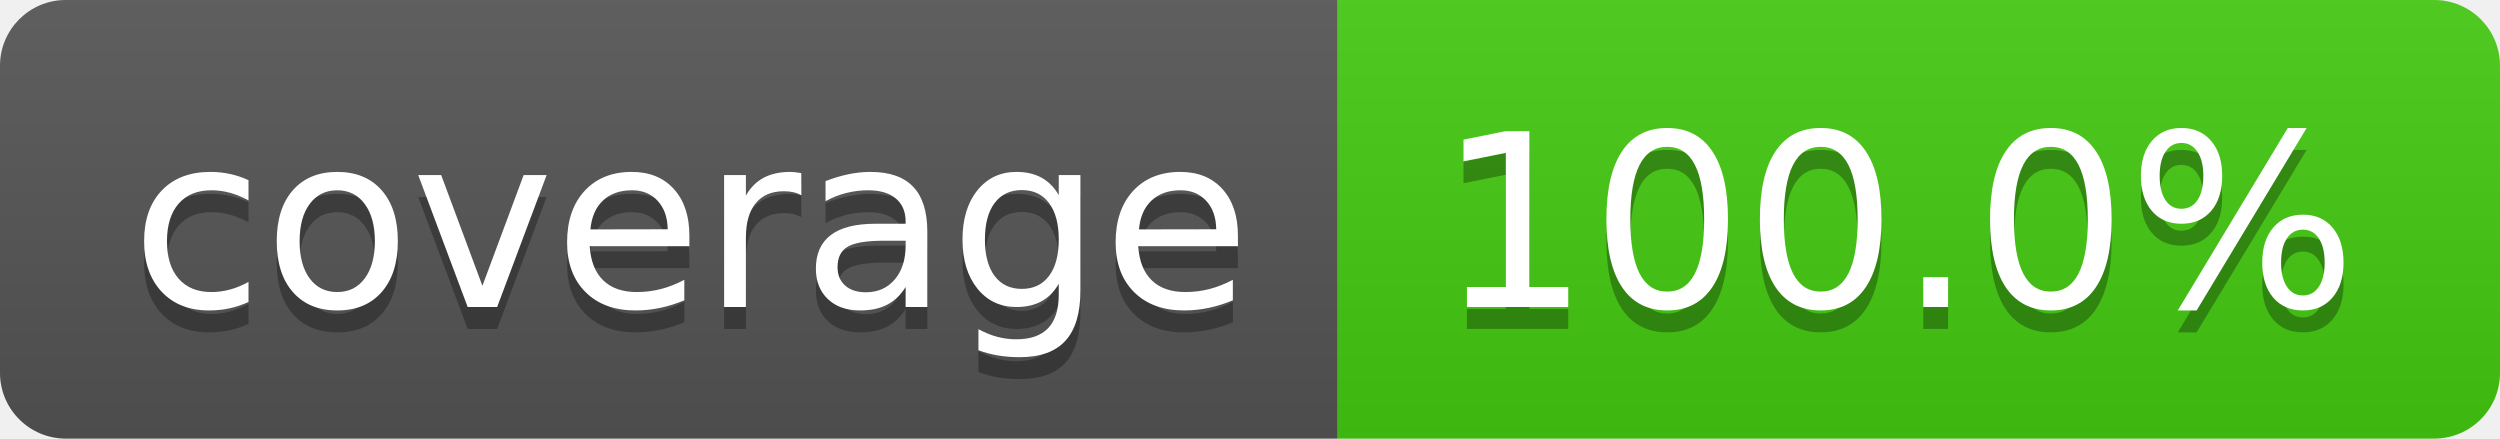
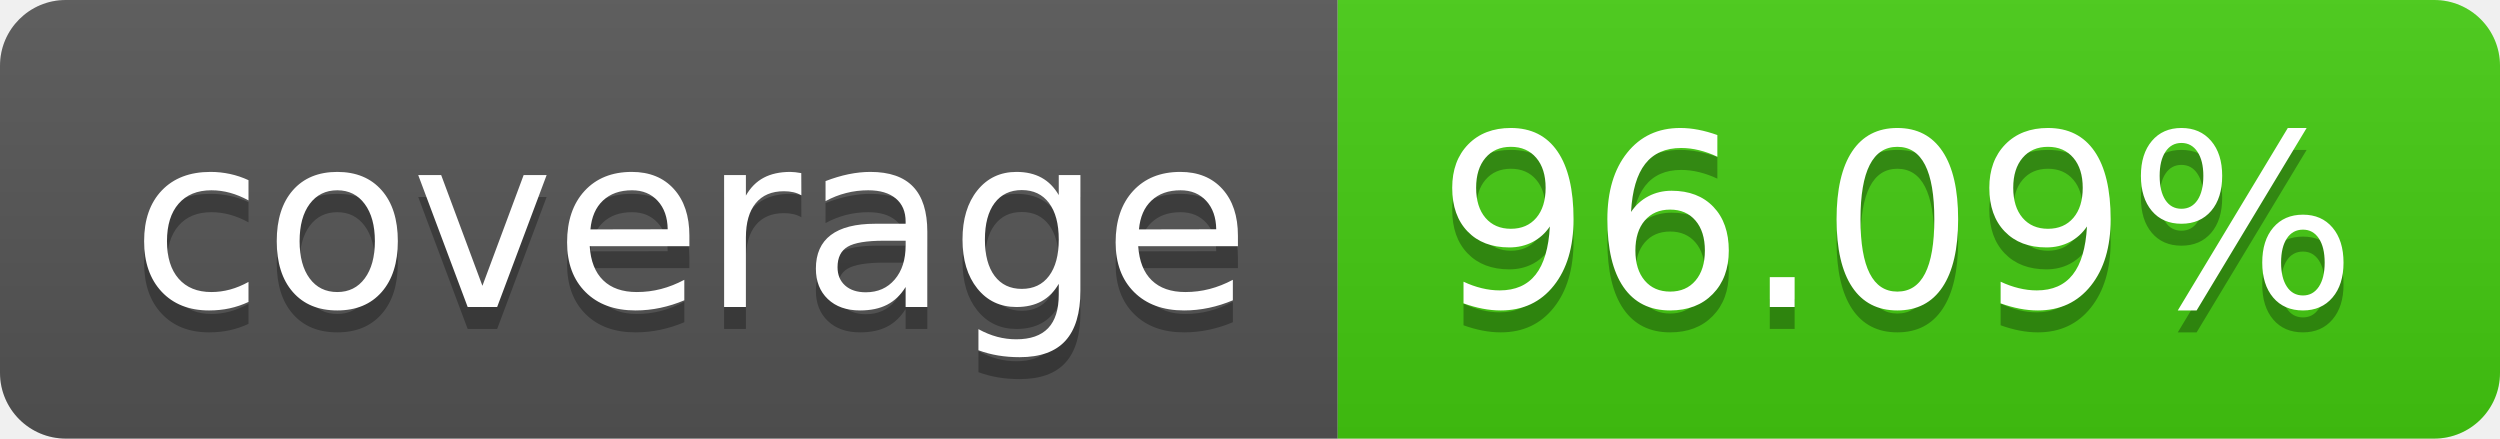
<svg xmlns="http://www.w3.org/2000/svg" width="114" height="20">
  <linearGradient id="b" x2="0" y2="100%">
    <stop offset="0" stop-color="#bbb" stop-opacity=".1" />
    <stop offset="1" stop-opacity=".1" />
  </linearGradient>
  <clipPath id="a">
    <rect width="114" height="20" rx="3" fill="#fff" />
  </clipPath>
  <g clip-path="url(#a)">
    <path fill="#555" d="M0 0h61v20H0z" />
    <path fill="#4c1" d="M61 0h53v20H61z" />
    <path fill="url(#b)" d="M0 0h114v20H0z" />
  </g>
  <g fill="#fff" text-anchor="middle" font-family="DejaVu Sans,Verdana,Geneva,sans-serif" font-size="110">
    <text x="315" y="150" fill="#010101" fill-opacity=".3" transform="scale(.1)" textLength="510">coverage</text>
    <text x="315" y="140" transform="scale(.1)" textLength="510">coverage</text>
-     <text x="865" y="150" fill="#010101" fill-opacity=".3" transform="scale(.1)" textLength="430">100.0%</text>
-     <text x="865" y="140" transform="scale(.1)" textLength="430">100.0%</text>
+     <text x="865" y="150" fill="#010101" fill-opacity=".3" transform="scale(.1)" textLength="430">96.09%</text>
+     <text x="865" y="140" transform="scale(.1)" textLength="430">96.09%</text>
  </g>
</svg>
